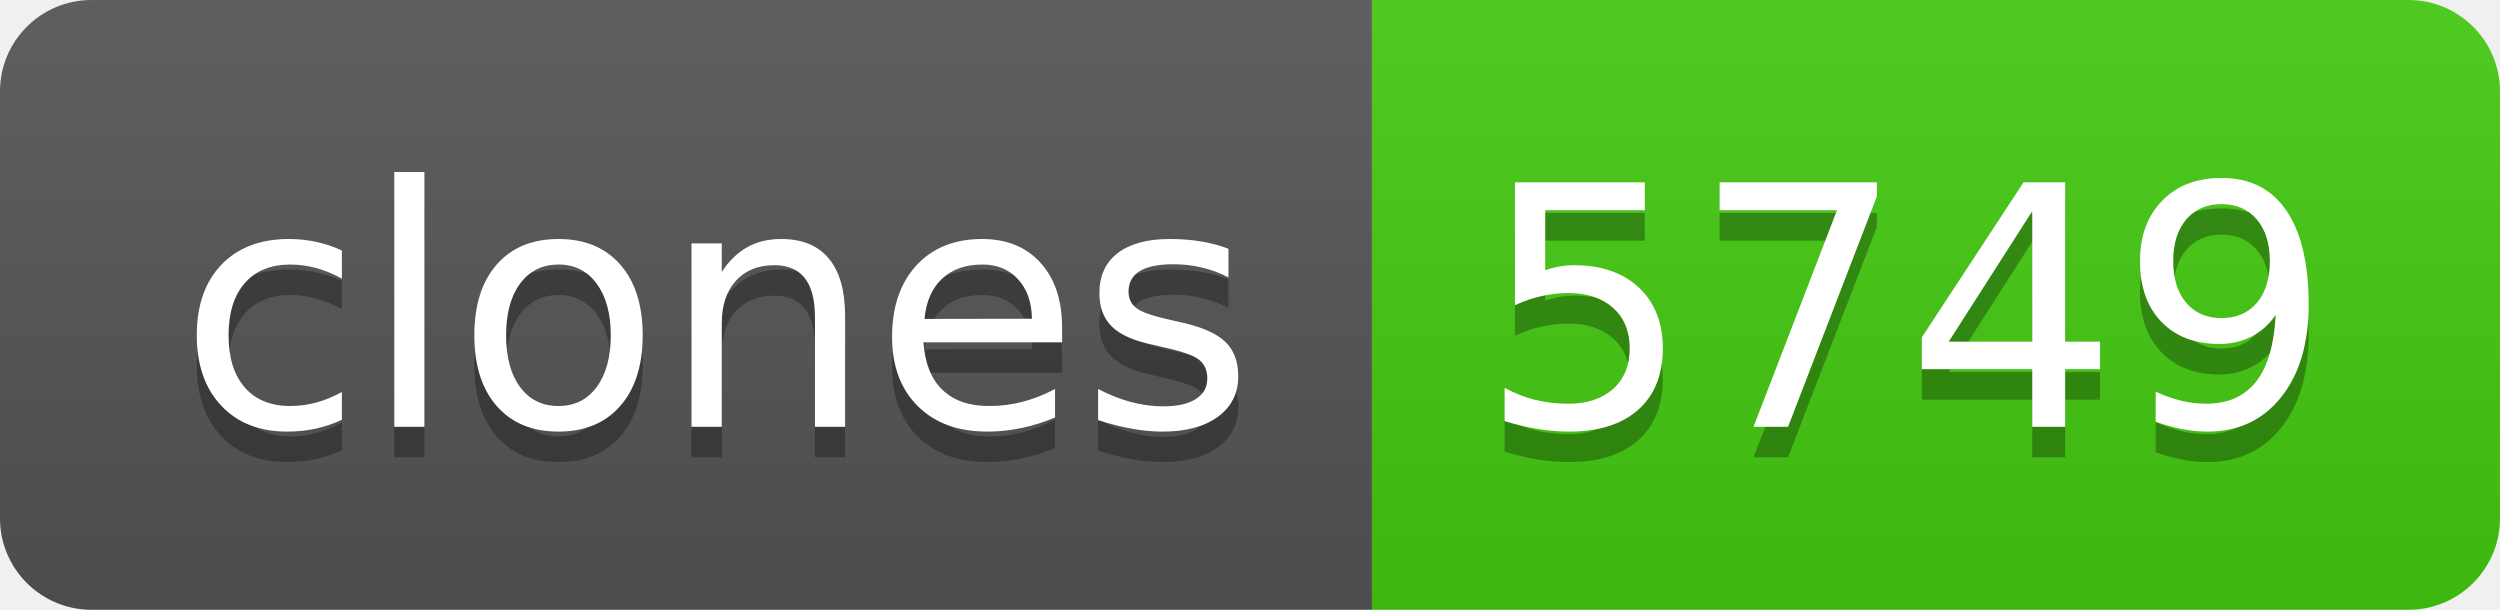
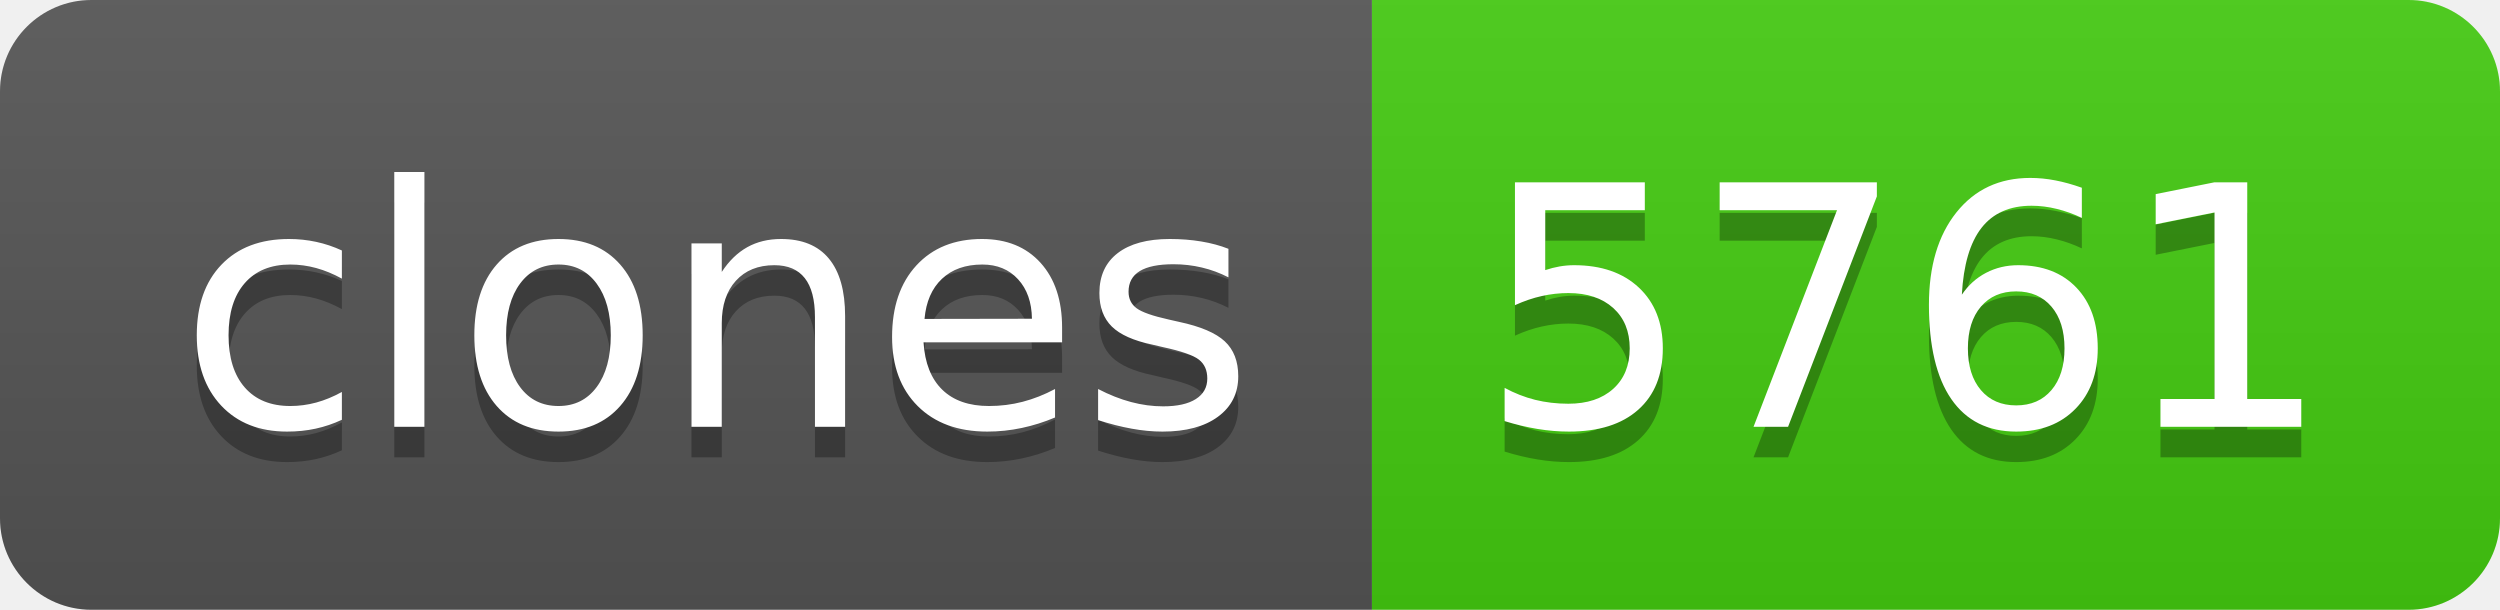
- <svg xmlns="http://www.w3.org/2000/svg" width="82" height="20" role="img" aria-label="clones: 5749">
+ <svg xmlns="http://www.w3.org/2000/svg" width="82" height="20" role="img" aria-label="clones: 5761">
  <linearGradient id="s" x2="0" y2="100%">
    <stop offset="0" stop-color="#bbb" stop-opacity=".1" />
    <stop offset="1" stop-opacity=".1" />
  </linearGradient>
  <clipPath id="r">
    <rect width="82" height="20" rx="3" fill="#fff" />
  </clipPath>
  <g clip-path="url(#r)">
    <rect width="45" height="20" fill="#555" />
    <rect x="45" width="37" height="20" fill="#4c1" />
    <rect width="82" height="20" fill="url(#s)" />
  </g>
  <g fill="#fff" text-anchor="middle" font-family="Verdana,Geneva,DejaVu Sans,sans-serif" text-rendering="geometricPrecision" font-size="110">
    <text aria-hidden="true" x="235" y="150" fill="#010101" fill-opacity=".3" transform="scale(.1)" textLength="350">clones</text>
    <text x="235" y="140" transform="scale(.1)" fill="#fff" textLength="350">clones</text>
-     <text aria-hidden="true" x="625" y="150" fill="#010101" fill-opacity=".3" transform="scale(.1)" textLength="270">5749</text>
-     <text x="625" y="140" transform="scale(.1)" fill="#fff" textLength="270">5749</text>
+     <text aria-hidden="true" x="625" y="150" fill="#010101" fill-opacity=".3" transform="scale(.1)" textLength="270">5761</text>
+     <text x="625" y="140" transform="scale(.1)" fill="#fff" textLength="270">5761</text>
  </g>
</svg>
